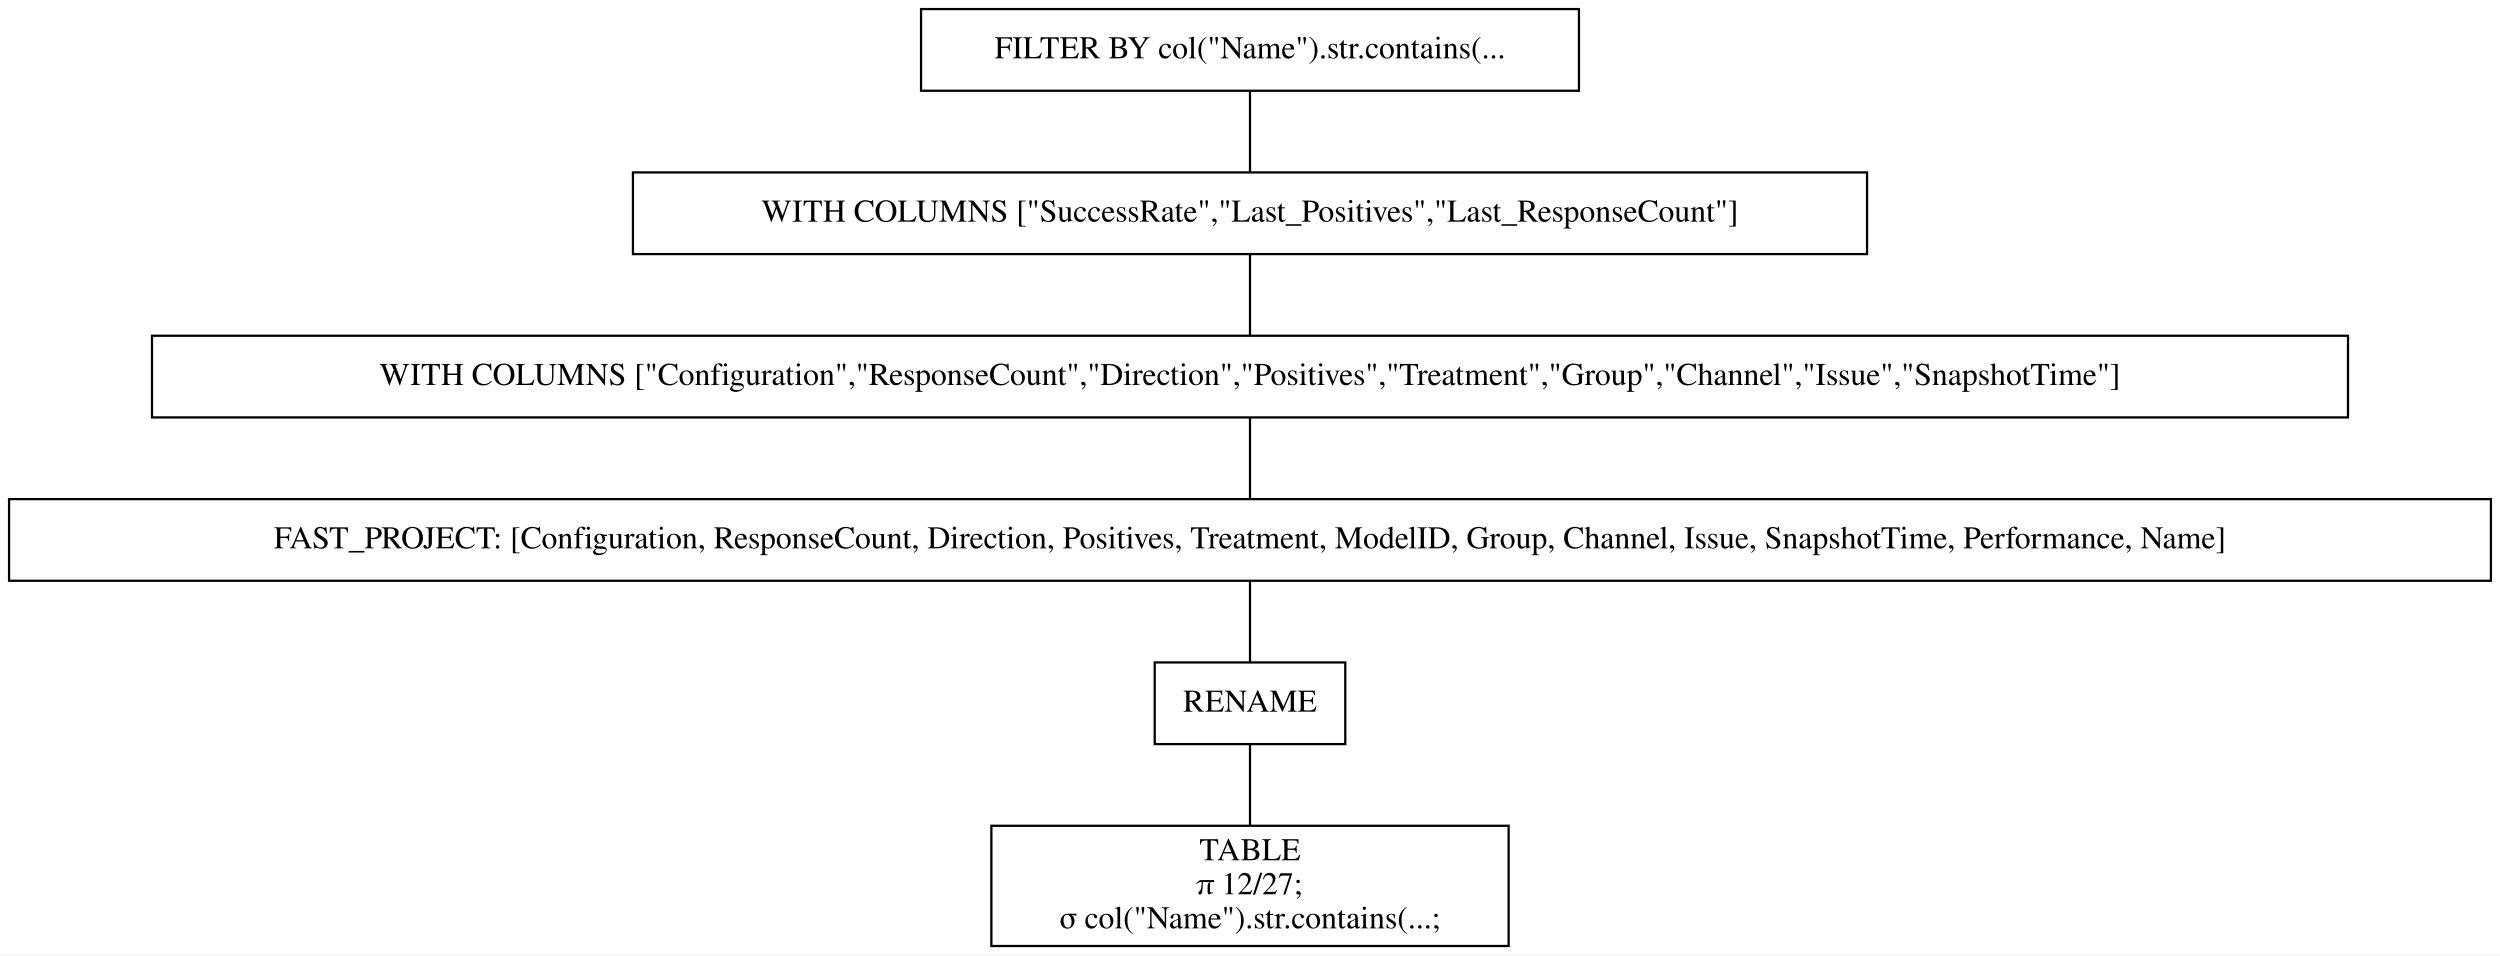
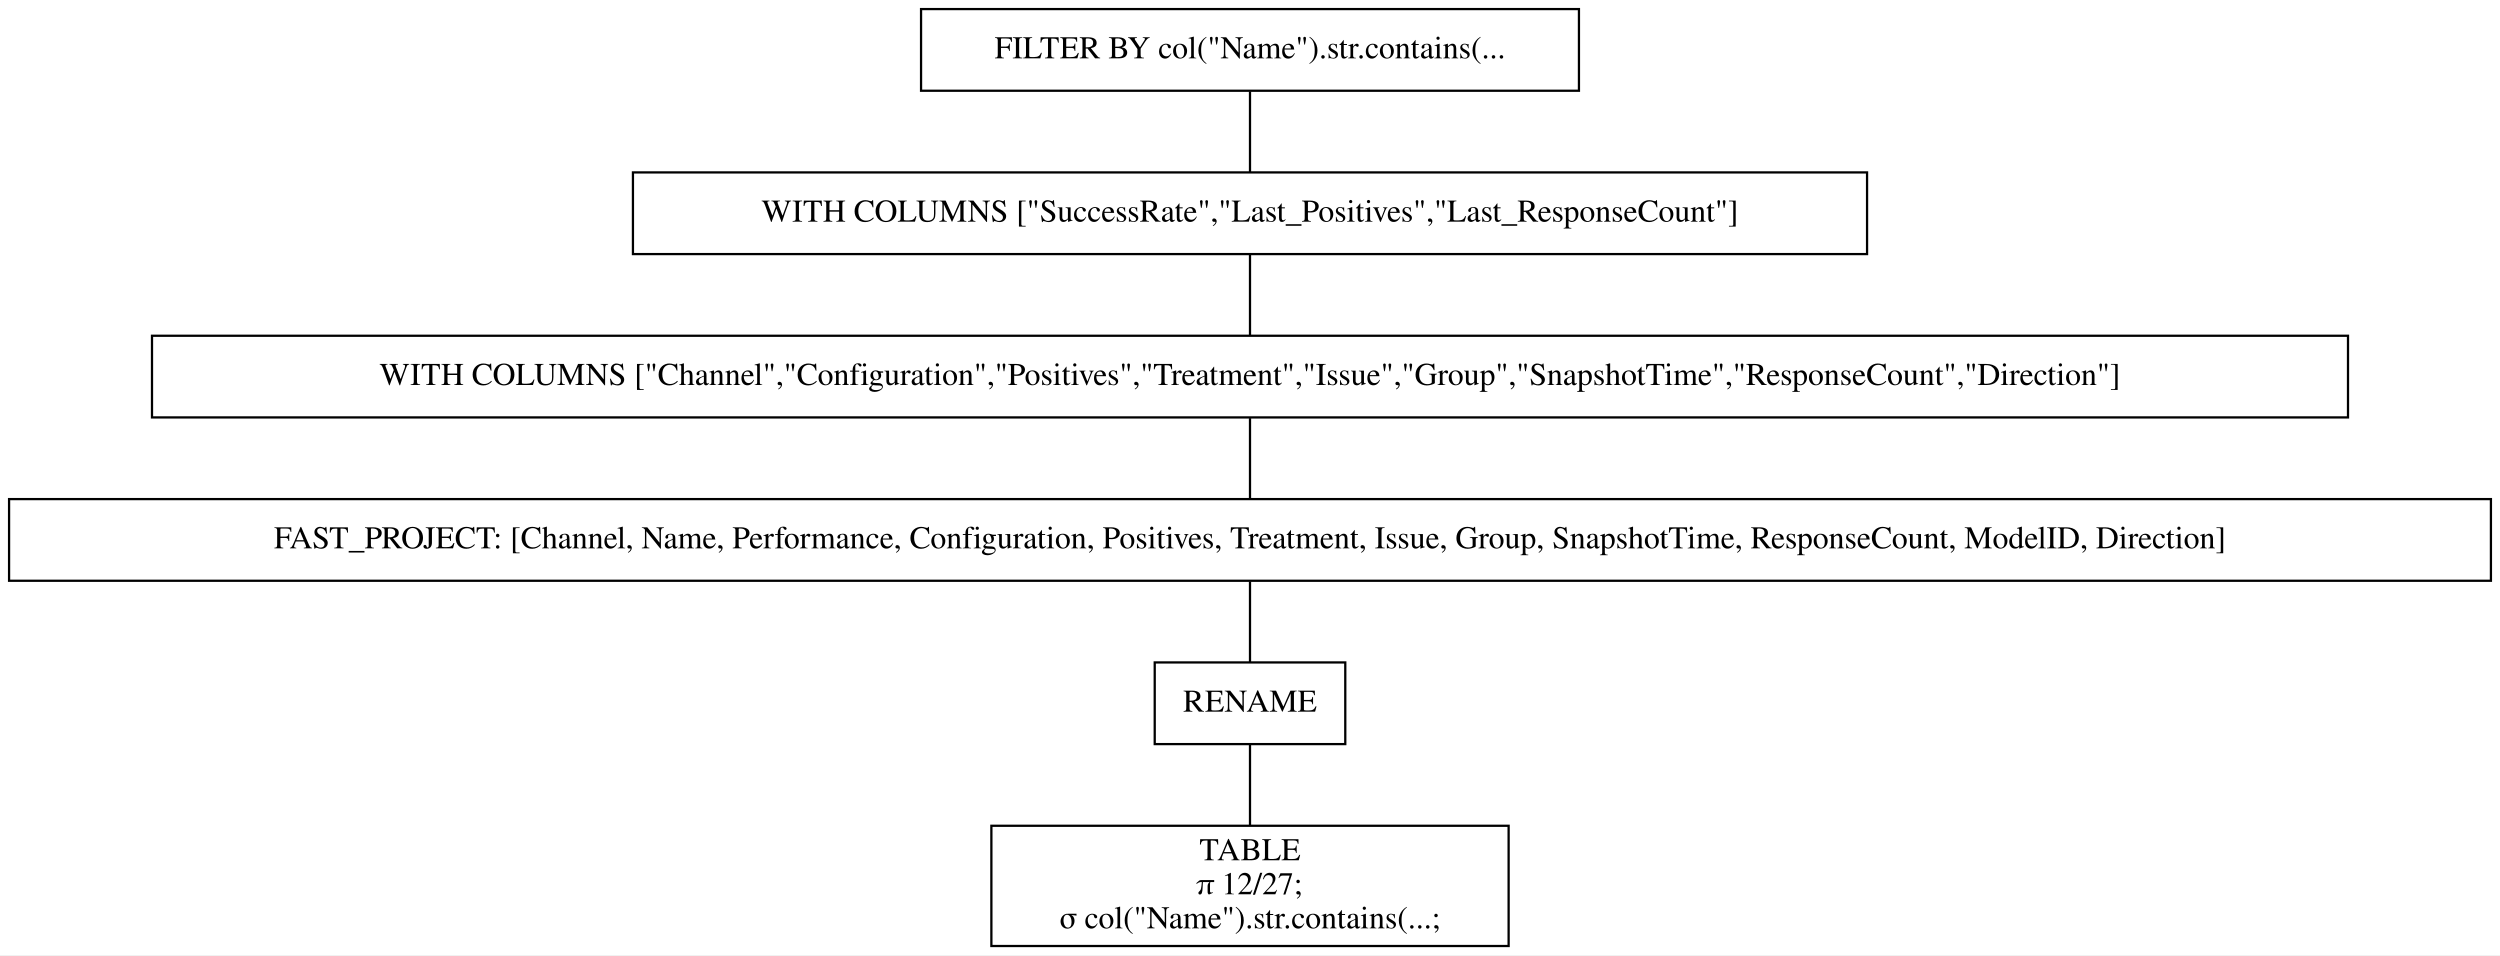
<svg xmlns="http://www.w3.org/2000/svg" width="1102pt" height="421pt" viewBox="0.00 0.00 1102.00 421.00">
  <g id="graph0" class="graph" transform="scale(1 1) rotate(0) translate(4 417)">
    <polygon fill="white" stroke="transparent" points="-4,4 -4,-417 1098,-417 1098,4 -4,4" />
    <g id="node1" class="node">
      <polygon fill="none" stroke="black" points="692,-413 402,-413 402,-377 692,-377 692,-413" />
      <text text-anchor="middle" x="547" y="-391.3" font-family="Times,serif" font-size="14.00">FILTER BY col("Name").str.contains(...</text>
    </g>
    <g id="node2" class="node">
      <polygon fill="none" stroke="black" points="819,-341 275,-341 275,-305 819,-305 819,-341" />
      <text text-anchor="middle" x="547" y="-319.3" font-family="Times,serif" font-size="14.00">WITH COLUMNS ["SuccessRate","Last_Positives","Last_ResponseCount"]</text>
    </g>
    <g id="edge1" class="edge">
      <path fill="none" stroke="black" d="M547,-376.7C547,-365.85 547,-351.92 547,-341.1" />
    </g>
    <g id="node3" class="node">
      <polygon fill="none" stroke="black" points="1031,-269 63,-269 63,-233 1031,-233 1031,-269" />
-       <text text-anchor="middle" x="547" y="-247.3" font-family="Times,serif" font-size="14.00">WITH COLUMNS ["Configuration","ResponseCount","Direction","Positives","Treatment","Group","Channel","Issue","SnapshotTime"]</text>
+       <text text-anchor="middle" x="547" y="-247.3" font-family="Times,serif" font-size="14.00">WITH COLUMNS ["Channel","Configuration","Positives","Treatment","Issue","Group","SnapshotTime","ResponseCount","Direction"]</text>
    </g>
    <g id="edge2" class="edge">
      <path fill="none" stroke="black" d="M547,-304.7C547,-293.85 547,-279.92 547,-269.1" />
    </g>
    <g id="node4" class="node">
      <polygon fill="none" stroke="black" points="1094,-197 0,-197 0,-161 1094,-161 1094,-197" />
-       <text text-anchor="middle" x="547" y="-175.3" font-family="Times,serif" font-size="14.00">FAST_PROJECT: [Configuration, ResponseCount, Direction, Positives, Treatment, ModelID, Group, Channel, Issue, SnapshotTime, Performance, Name]</text>
+       <text text-anchor="middle" x="547" y="-175.3" font-family="Times,serif" font-size="14.00">FAST_PROJECT: [Channel, Name, Performance, Configuration, Positives, Treatment, Issue, Group, SnapshotTime, ResponseCount, ModelID, Direction]</text>
    </g>
    <g id="edge3" class="edge">
      <path fill="none" stroke="black" d="M547,-232.7C547,-221.85 547,-207.92 547,-197.1" />
    </g>
    <g id="node5" class="node">
      <polygon fill="none" stroke="black" points="589,-125 505,-125 505,-89 589,-89 589,-125" />
      <text text-anchor="middle" x="547" y="-103.3" font-family="Times,serif" font-size="14.00">RENAME</text>
    </g>
    <g id="edge4" class="edge">
      <path fill="none" stroke="black" d="M547,-160.7C547,-149.85 547,-135.92 547,-125.1" />
    </g>
    <g id="node6" class="node">
      <polygon fill="none" stroke="black" points="661,-53 433,-53 433,0 661,0 661,-53" />
      <text text-anchor="middle" x="547" y="-37.8" font-family="Times,serif" font-size="14.00">TABLE</text>
      <text text-anchor="middle" x="547" y="-22.8" font-family="Times,serif" font-size="14.00">π 12/27;</text>
      <text text-anchor="middle" x="547" y="-7.8" font-family="Times,serif" font-size="14.00">σ col("Name").str.contains(...;</text>
    </g>
    <g id="edge5" class="edge">
      <path fill="none" stroke="black" d="M547,-88.97C547,-78.51 547,-64.9 547,-53.16" />
    </g>
  </g>
</svg>
